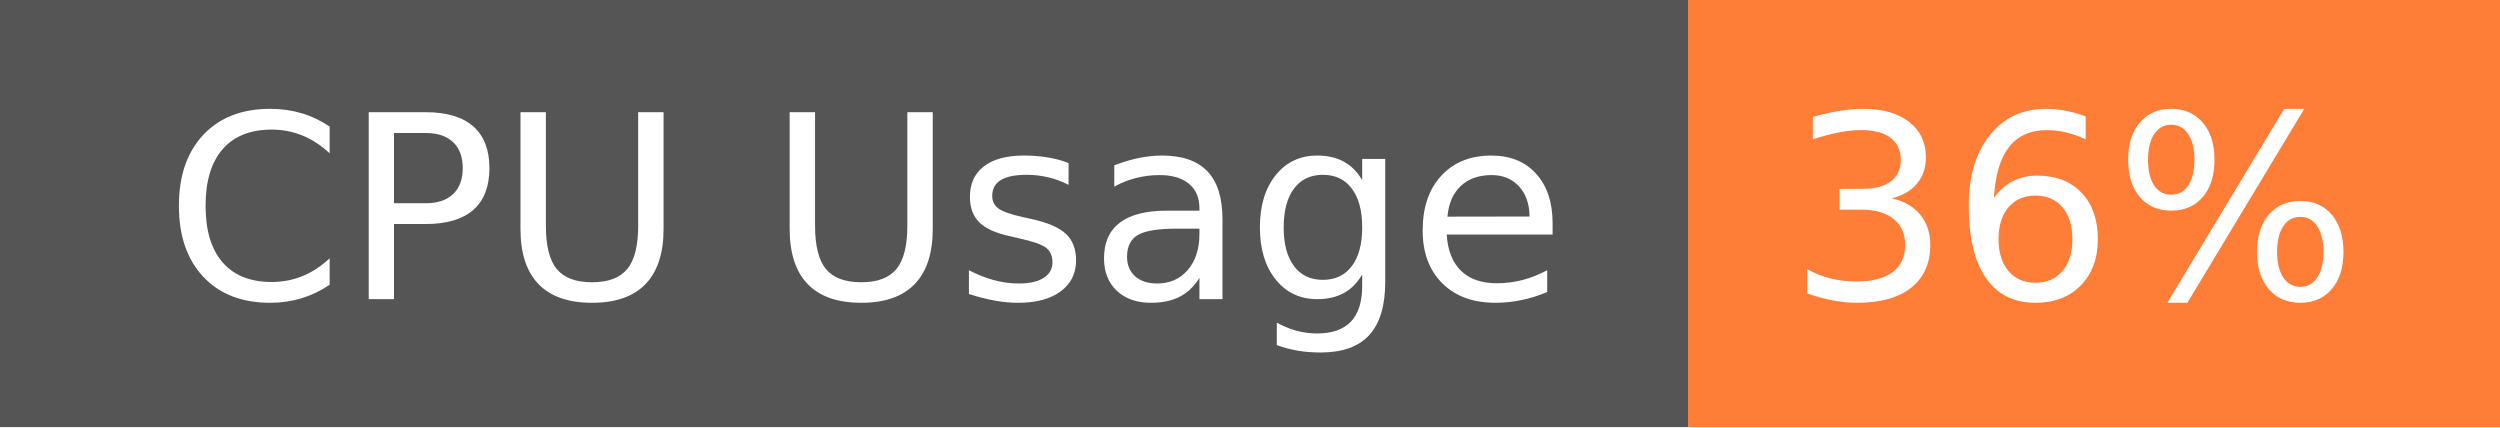
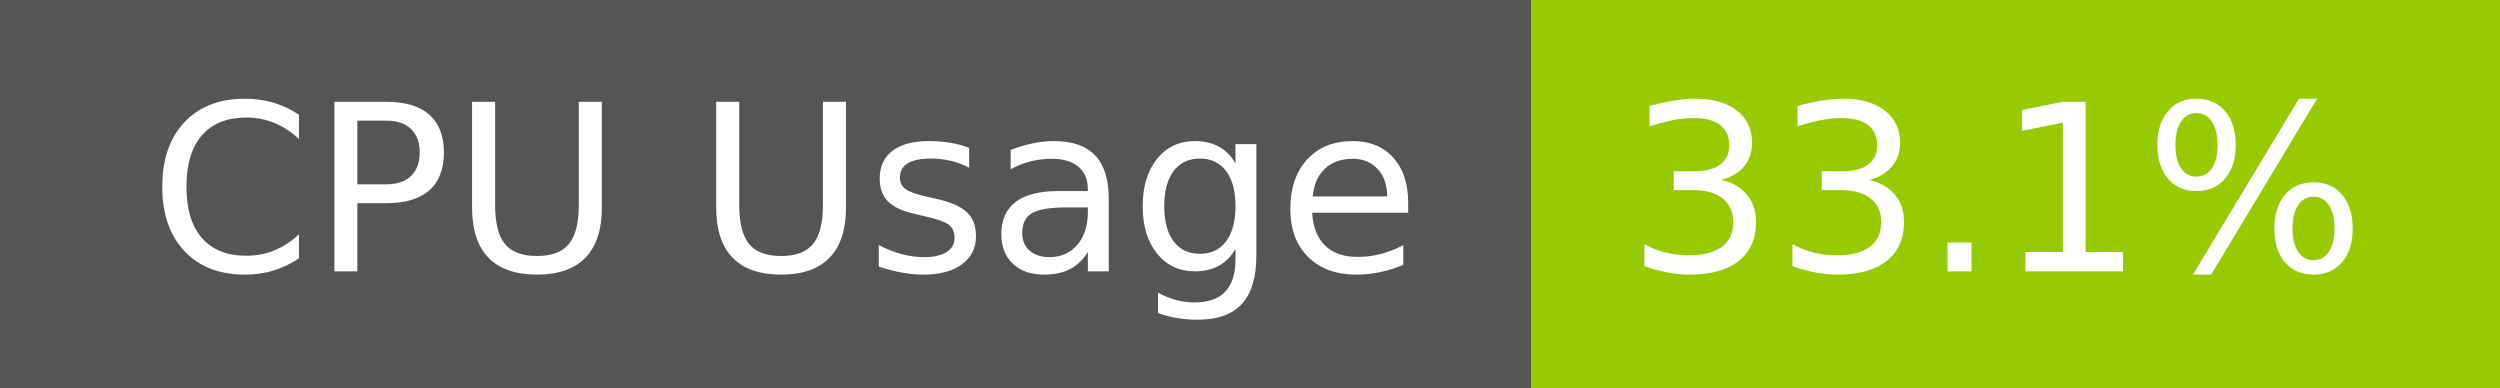
- <svg xmlns="http://www.w3.org/2000/svg" width="117" height="20" role="img" aria-label="CPU Usage: 36%">
+ <svg xmlns="http://www.w3.org/2000/svg" width="129" height="20" role="img" aria-label="CPU Usage: 33.1%">
  <g shape-rendering="crispEdges">
    <rect width="79" height="20" fill="#555" />
-     <rect x="79" width="38" height="20" fill="#fe7d37" />
+     <rect x="79" width="50" height="20" fill="#97ca00" />
  </g>
  <g fill="#fff" text-anchor="middle" font-family="Verdana,Geneva,DejaVu Sans,sans-serif" text-rendering="geometricPrecision" font-size="120">
    <text x="405" y="140" transform="scale(.1)" fill="#fff" textLength="665">CPU Usage</text>
-     <text x="970" y="140" transform="scale(.1)" fill="#fff" textLength="276">36%</text>
+     <text x="1030" y="140" transform="scale(.1)" fill="#fff" textLength="390">33.1%</text>
  </g>
</svg>
